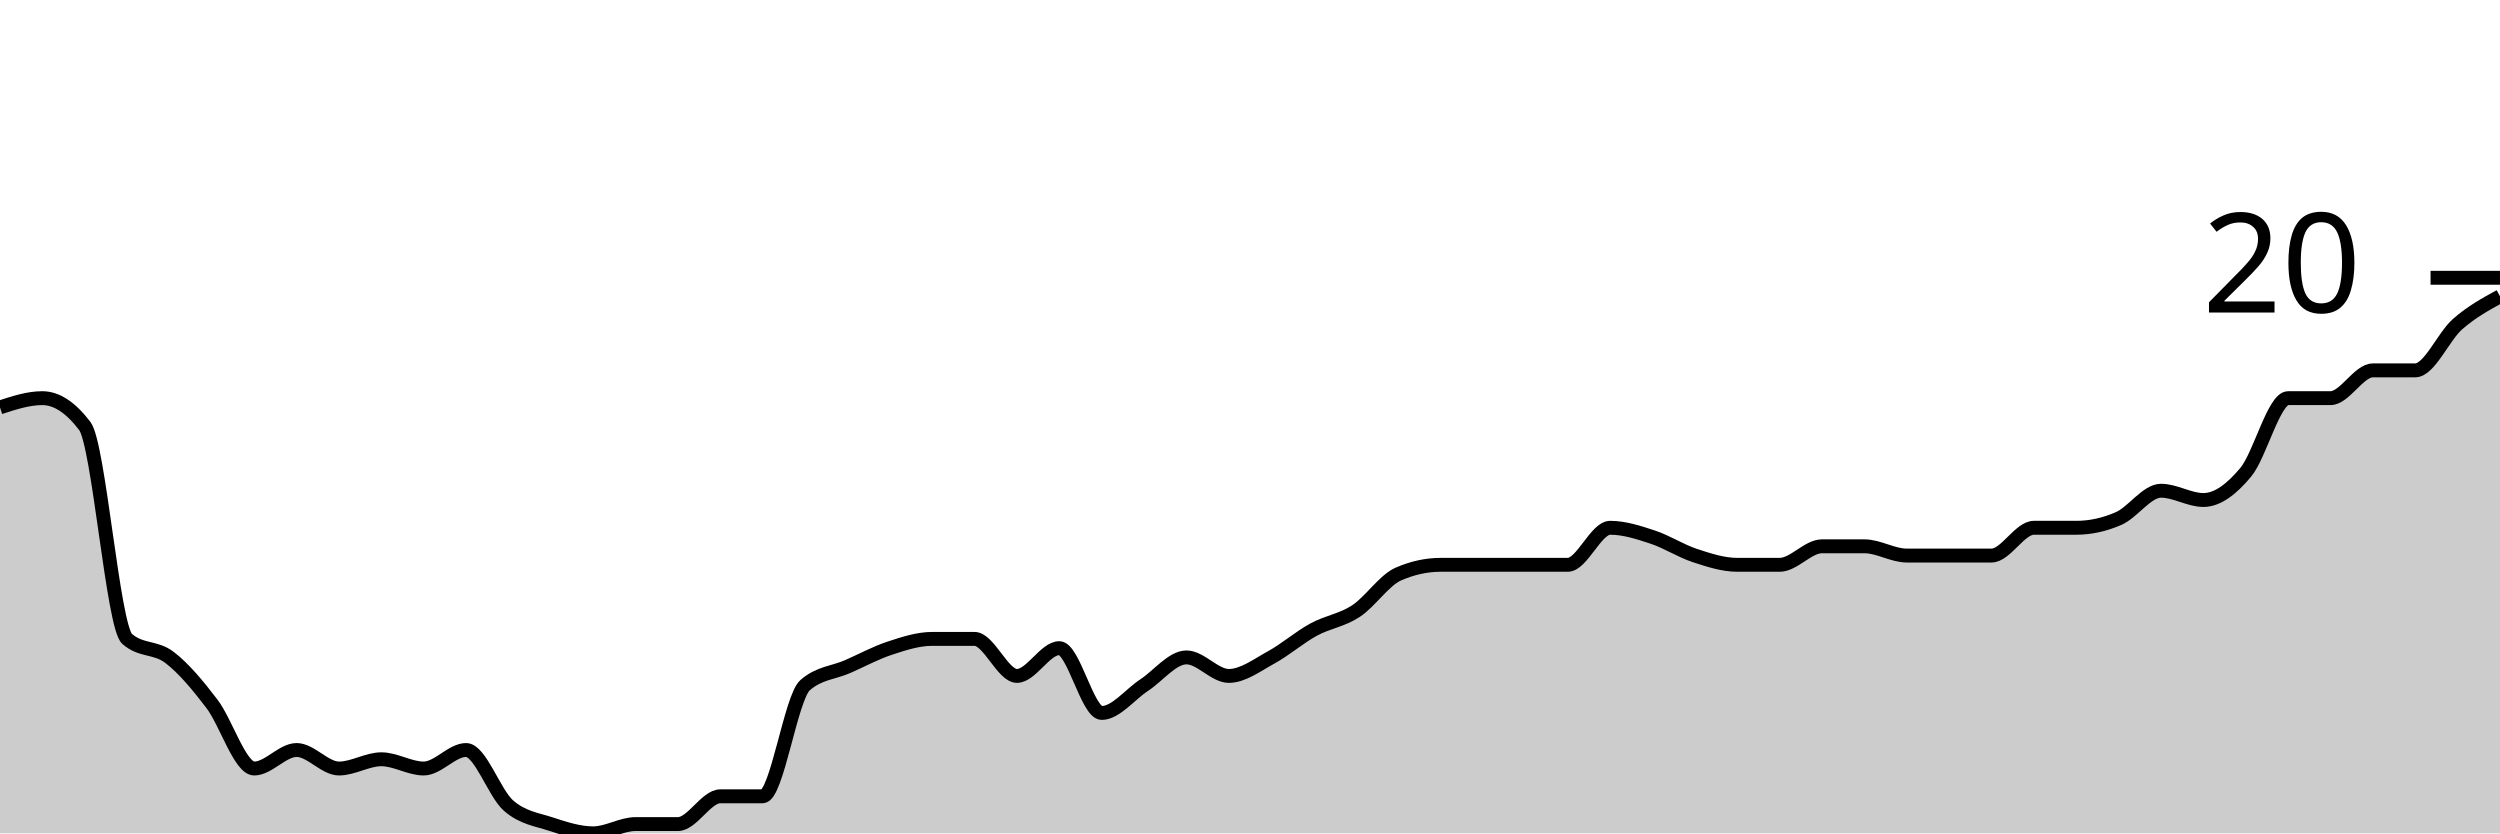
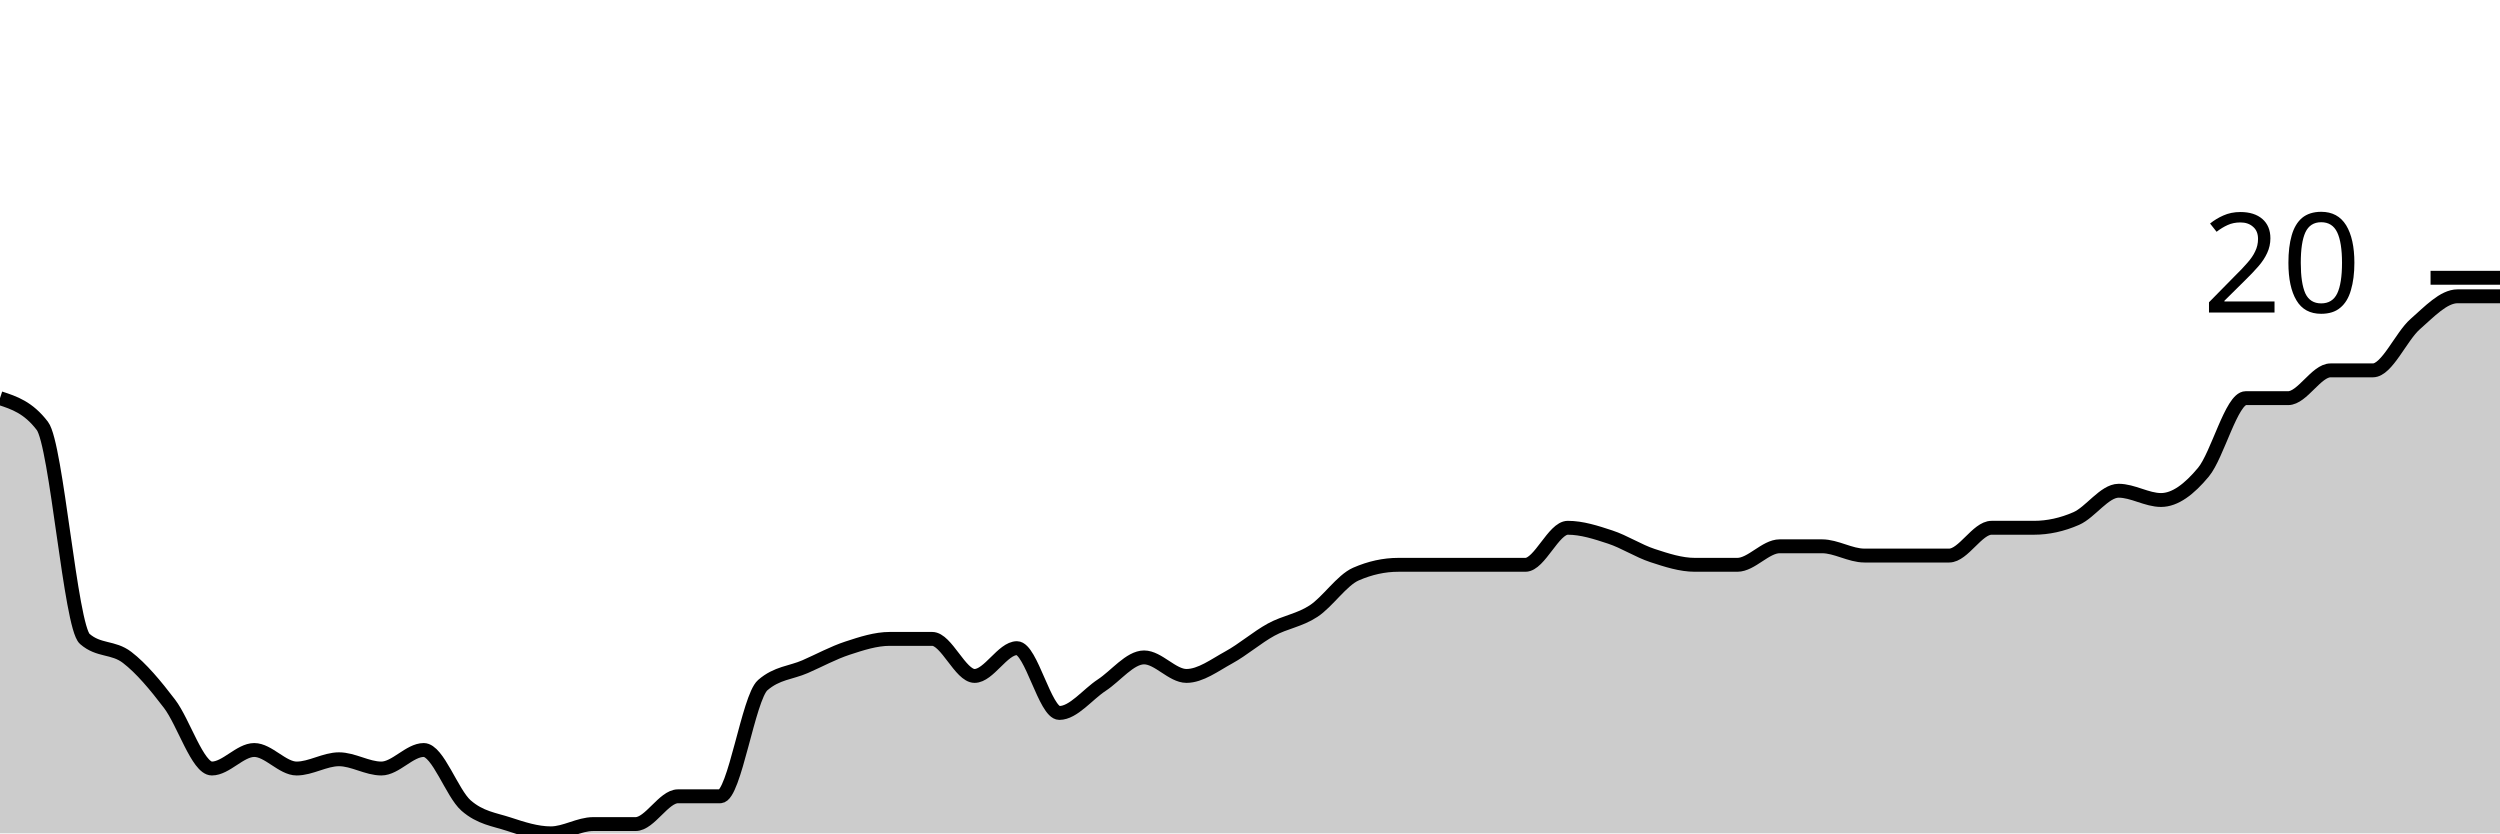
<svg xmlns="http://www.w3.org/2000/svg" viewBox="0 0 180 60">
  <g transform="translate(0,20)">
-     <path class="area" fill="rgba(0, 0, 0, 0.2)" d="M0,9.333C1.017,9,2.034,8.667,3.051,8.667C4.068,8.667,5.085,9.333,6.102,10.667C7.119,12,8.136,25.111,9.153,26C10.169,26.889,11.186,26.556,12.203,27.333C13.22,28.111,14.237,29.333,15.254,30.667C16.271,32,17.288,35.333,18.305,35.333C19.322,35.333,20.339,34,21.356,34C22.373,34,23.39,35.333,24.407,35.333C25.424,35.333,26.441,34.667,27.458,34.667C28.475,34.667,29.492,35.333,30.508,35.333C31.525,35.333,32.542,34,33.559,34C34.576,34,35.593,37.111,36.61,38C37.627,38.889,38.644,39,39.661,39.333C40.678,39.667,41.695,40,42.712,40C43.729,40,44.746,39.333,45.763,39.333C46.78,39.333,47.797,39.333,48.814,39.333C49.831,39.333,50.847,37.333,51.864,37.333C52.881,37.333,53.898,37.333,54.915,37.333C55.932,37.333,56.949,30.222,57.966,29.333C58.983,28.444,60,28.444,61.017,28C62.034,27.556,63.051,27,64.068,26.667C65.085,26.333,66.102,26,67.119,26C68.136,26,69.153,26,70.169,26C71.186,26,72.203,28.667,73.22,28.667C74.237,28.667,75.254,26.667,76.271,26.667C77.288,26.667,78.305,31.333,79.322,31.333C80.339,31.333,81.356,30,82.373,29.333C83.39,28.667,84.407,27.333,85.424,27.333C86.441,27.333,87.458,28.667,88.475,28.667C89.492,28.667,90.508,27.889,91.525,27.333C92.542,26.778,93.559,25.889,94.576,25.333C95.593,24.778,96.61,24.667,97.627,24C98.644,23.333,99.661,21.778,100.678,21.333C101.695,20.889,102.712,20.667,103.729,20.667C104.746,20.667,105.763,20.667,106.78,20.667C107.797,20.667,108.814,20.667,109.831,20.667C110.847,20.667,111.864,20.667,112.881,20.667C113.898,20.667,114.915,18,115.932,18C116.949,18,117.966,18.333,118.983,18.667C120,19,121.017,19.667,122.034,20C123.051,20.333,124.068,20.667,125.085,20.667C126.102,20.667,127.119,20.667,128.136,20.667C129.153,20.667,130.169,19.333,131.186,19.333C132.203,19.333,133.22,19.333,134.237,19.333C135.254,19.333,136.271,20,137.288,20C138.305,20,139.322,20,140.339,20C141.356,20,142.373,20,143.39,20C144.407,20,145.424,18,146.441,18C147.458,18,148.475,18,149.492,18C150.508,18,151.525,17.778,152.542,17.333C153.559,16.889,154.576,15.333,155.593,15.333C156.61,15.333,157.627,16,158.644,16C159.661,16,160.678,15.222,161.695,14C162.712,12.778,163.729,8.667,164.746,8.667C165.763,8.667,166.78,8.667,167.797,8.667C168.814,8.667,169.831,6.667,170.847,6.667C171.864,6.667,172.881,6.667,173.898,6.667C174.915,6.667,175.932,4.222,176.949,3.333C177.966,2.444,178.983,1.889,180,1.333L180,40C178.983,40,177.966,40,176.949,40C175.932,40,174.915,40,173.898,40C172.881,40,171.864,40,170.847,40C169.831,40,168.814,40,167.797,40C166.78,40,165.763,40,164.746,40C163.729,40,162.712,40,161.695,40C160.678,40,159.661,40,158.644,40C157.627,40,156.61,40,155.593,40C154.576,40,153.559,40,152.542,40C151.525,40,150.508,40,149.492,40C148.475,40,147.458,40,146.441,40C145.424,40,144.407,40,143.39,40C142.373,40,141.356,40,140.339,40C139.322,40,138.305,40,137.288,40C136.271,40,135.254,40,134.237,40C133.22,40,132.203,40,131.186,40C130.169,40,129.153,40,128.136,40C127.119,40,126.102,40,125.085,40C124.068,40,123.051,40,122.034,40C121.017,40,120,40,118.983,40C117.966,40,116.949,40,115.932,40C114.915,40,113.898,40,112.881,40C111.864,40,110.847,40,109.831,40C108.814,40,107.797,40,106.78,40C105.763,40,104.746,40,103.729,40C102.712,40,101.695,40,100.678,40C99.661,40,98.644,40,97.627,40C96.61,40,95.593,40,94.576,40C93.559,40,92.542,40,91.525,40C90.508,40,89.492,40,88.475,40C87.458,40,86.441,40,85.424,40C84.407,40,83.39,40,82.373,40C81.356,40,80.339,40,79.322,40C78.305,40,77.288,40,76.271,40C75.254,40,74.237,40,73.22,40C72.203,40,71.186,40,70.169,40C69.153,40,68.136,40,67.119,40C66.102,40,65.085,40,64.068,40C63.051,40,62.034,40,61.017,40C60,40,58.983,40,57.966,40C56.949,40,55.932,40,54.915,40C53.898,40,52.881,40,51.864,40C50.847,40,49.831,40,48.814,40C47.797,40,46.78,40,45.763,40C44.746,40,43.729,40,42.712,40C41.695,40,40.678,40,39.661,40C38.644,40,37.627,40,36.61,40C35.593,40,34.576,40,33.559,40C32.542,40,31.525,40,30.508,40C29.492,40,28.475,40,27.458,40C26.441,40,25.424,40,24.407,40C23.39,40,22.373,40,21.356,40C20.339,40,19.322,40,18.305,40C17.288,40,16.271,40,15.254,40C14.237,40,13.22,40,12.203,40C11.186,40,10.169,40,9.153,40C8.136,40,7.119,40,6.102,40C5.085,40,4.068,40,3.051,40C2.034,40,1.017,40,0,40Z" />
-     <path class="line" stroke="black" fill="none" d="M0,9.333C1.017,9,2.034,8.667,3.051,8.667C4.068,8.667,5.085,9.333,6.102,10.667C7.119,12,8.136,25.111,9.153,26C10.169,26.889,11.186,26.556,12.203,27.333C13.22,28.111,14.237,29.333,15.254,30.667C16.271,32,17.288,35.333,18.305,35.333C19.322,35.333,20.339,34,21.356,34C22.373,34,23.39,35.333,24.407,35.333C25.424,35.333,26.441,34.667,27.458,34.667C28.475,34.667,29.492,35.333,30.508,35.333C31.525,35.333,32.542,34,33.559,34C34.576,34,35.593,37.111,36.61,38C37.627,38.889,38.644,39,39.661,39.333C40.678,39.667,41.695,40,42.712,40C43.729,40,44.746,39.333,45.763,39.333C46.78,39.333,47.797,39.333,48.814,39.333C49.831,39.333,50.847,37.333,51.864,37.333C52.881,37.333,53.898,37.333,54.915,37.333C55.932,37.333,56.949,30.222,57.966,29.333C58.983,28.444,60,28.444,61.017,28C62.034,27.556,63.051,27,64.068,26.667C65.085,26.333,66.102,26,67.119,26C68.136,26,69.153,26,70.169,26C71.186,26,72.203,28.667,73.22,28.667C74.237,28.667,75.254,26.667,76.271,26.667C77.288,26.667,78.305,31.333,79.322,31.333C80.339,31.333,81.356,30,82.373,29.333C83.39,28.667,84.407,27.333,85.424,27.333C86.441,27.333,87.458,28.667,88.475,28.667C89.492,28.667,90.508,27.889,91.525,27.333C92.542,26.778,93.559,25.889,94.576,25.333C95.593,24.778,96.61,24.667,97.627,24C98.644,23.333,99.661,21.778,100.678,21.333C101.695,20.889,102.712,20.667,103.729,20.667C104.746,20.667,105.763,20.667,106.78,20.667C107.797,20.667,108.814,20.667,109.831,20.667C110.847,20.667,111.864,20.667,112.881,20.667C113.898,20.667,114.915,18,115.932,18C116.949,18,117.966,18.333,118.983,18.667C120,19,121.017,19.667,122.034,20C123.051,20.333,124.068,20.667,125.085,20.667C126.102,20.667,127.119,20.667,128.136,20.667C129.153,20.667,130.169,19.333,131.186,19.333C132.203,19.333,133.22,19.333,134.237,19.333C135.254,19.333,136.271,20,137.288,20C138.305,20,139.322,20,140.339,20C141.356,20,142.373,20,143.39,20C144.407,20,145.424,18,146.441,18C147.458,18,148.475,18,149.492,18C150.508,18,151.525,17.778,152.542,17.333C153.559,16.889,154.576,15.333,155.593,15.333C156.61,15.333,157.627,16,158.644,16C159.661,16,160.678,15.222,161.695,14C162.712,12.778,163.729,8.667,164.746,8.667C165.763,8.667,166.78,8.667,167.797,8.667C168.814,8.667,169.831,6.667,170.847,6.667C171.864,6.667,172.881,6.667,173.898,6.667C174.915,6.667,175.932,4.222,176.949,3.333C177.966,2.444,178.983,1.889,180,1.333" />
+     <path class="area" fill="rgba(0, 0, 0, 0.2)" d="M0,8.667C1.017,9,2.034,9.333,3.051,10.667C4.068,12,5.085,25.111,6.102,26C7.119,26.889,8.136,26.556,9.153,27.333C10.169,28.111,11.186,29.333,12.203,30.667C13.22,32,14.237,35.333,15.254,35.333C16.271,35.333,17.288,34,18.305,34C19.322,34,20.339,35.333,21.356,35.333C22.373,35.333,23.39,34.667,24.407,34.667C25.424,34.667,26.441,35.333,27.458,35.333C28.475,35.333,29.492,34,30.508,34C31.525,34,32.542,37.111,33.559,38C34.576,38.889,35.593,39,36.61,39.333C37.627,39.667,38.644,40,39.661,40C40.678,40,41.695,39.333,42.712,39.333C43.729,39.333,44.746,39.333,45.763,39.333C46.78,39.333,47.797,37.333,48.814,37.333C49.831,37.333,50.847,37.333,51.864,37.333C52.881,37.333,53.898,30.222,54.915,29.333C55.932,28.444,56.949,28.444,57.966,28C58.983,27.556,60,27,61.017,26.667C62.034,26.333,63.051,26,64.068,26C65.085,26,66.102,26,67.119,26C68.136,26,69.153,28.667,70.169,28.667C71.186,28.667,72.203,26.667,73.22,26.667C74.237,26.667,75.254,31.333,76.271,31.333C77.288,31.333,78.305,30,79.322,29.333C80.339,28.667,81.356,27.333,82.373,27.333C83.39,27.333,84.407,28.667,85.424,28.667C86.441,28.667,87.458,27.889,88.475,27.333C89.492,26.778,90.508,25.889,91.525,25.333C92.542,24.778,93.559,24.667,94.576,24C95.593,23.333,96.61,21.778,97.627,21.333C98.644,20.889,99.661,20.667,100.678,20.667C101.695,20.667,102.712,20.667,103.729,20.667C104.746,20.667,105.763,20.667,106.78,20.667C107.797,20.667,108.814,20.667,109.831,20.667C110.847,20.667,111.864,18,112.881,18C113.898,18,114.915,18.333,115.932,18.667C116.949,19,117.966,19.667,118.983,20C120,20.333,121.017,20.667,122.034,20.667C123.051,20.667,124.068,20.667,125.085,20.667C126.102,20.667,127.119,19.333,128.136,19.333C129.153,19.333,130.169,19.333,131.186,19.333C132.203,19.333,133.22,20,134.237,20C135.254,20,136.271,20,137.288,20C138.305,20,139.322,20,140.339,20C141.356,20,142.373,18,143.39,18C144.407,18,145.424,18,146.441,18C147.458,18,148.475,17.778,149.492,17.333C150.508,16.889,151.525,15.333,152.542,15.333C153.559,15.333,154.576,16,155.593,16C156.61,16,157.627,15.222,158.644,14C159.661,12.778,160.678,8.667,161.695,8.667C162.712,8.667,163.729,8.667,164.746,8.667C165.763,8.667,166.78,6.667,167.797,6.667C168.814,6.667,169.831,6.667,170.847,6.667C171.864,6.667,172.881,4.222,173.898,3.333C174.915,2.444,175.932,1.333,176.949,1.333C177.966,1.333,178.983,1.333,180,1.333L180,40C178.983,40,177.966,40,176.949,40C175.932,40,174.915,40,173.898,40C172.881,40,171.864,40,170.847,40C169.831,40,168.814,40,167.797,40C166.78,40,165.763,40,164.746,40C163.729,40,162.712,40,161.695,40C160.678,40,159.661,40,158.644,40C157.627,40,156.61,40,155.593,40C154.576,40,153.559,40,152.542,40C151.525,40,150.508,40,149.492,40C148.475,40,147.458,40,146.441,40C145.424,40,144.407,40,143.39,40C142.373,40,141.356,40,140.339,40C139.322,40,138.305,40,137.288,40C136.271,40,135.254,40,134.237,40C133.22,40,132.203,40,131.186,40C130.169,40,129.153,40,128.136,40C127.119,40,126.102,40,125.085,40C124.068,40,123.051,40,122.034,40C121.017,40,120,40,118.983,40C117.966,40,116.949,40,115.932,40C114.915,40,113.898,40,112.881,40C111.864,40,110.847,40,109.831,40C108.814,40,107.797,40,106.78,40C105.763,40,104.746,40,103.729,40C102.712,40,101.695,40,100.678,40C99.661,40,98.644,40,97.627,40C96.61,40,95.593,40,94.576,40C93.559,40,92.542,40,91.525,40C90.508,40,89.492,40,88.475,40C87.458,40,86.441,40,85.424,40C84.407,40,83.39,40,82.373,40C81.356,40,80.339,40,79.322,40C78.305,40,77.288,40,76.271,40C75.254,40,74.237,40,73.22,40C72.203,40,71.186,40,70.169,40C69.153,40,68.136,40,67.119,40C66.102,40,65.085,40,64.068,40C63.051,40,62.034,40,61.017,40C60,40,58.983,40,57.966,40C56.949,40,55.932,40,54.915,40C53.898,40,52.881,40,51.864,40C50.847,40,49.831,40,48.814,40C47.797,40,46.78,40,45.763,40C44.746,40,43.729,40,42.712,40C41.695,40,40.678,40,39.661,40C38.644,40,37.627,40,36.61,40C35.593,40,34.576,40,33.559,40C32.542,40,31.525,40,30.508,40C29.492,40,28.475,40,27.458,40C26.441,40,25.424,40,24.407,40C23.39,40,22.373,40,21.356,40C20.339,40,19.322,40,18.305,40C17.288,40,16.271,40,15.254,40C14.237,40,13.22,40,12.203,40C11.186,40,10.169,40,9.153,40C8.136,40,7.119,40,6.102,40C5.085,40,4.068,40,3.051,40C2.034,40,1.017,40,0,40Z" />
+     <path class="line" stroke="black" fill="none" d="M0,8.667C1.017,9,2.034,9.333,3.051,10.667C4.068,12,5.085,25.111,6.102,26C7.119,26.889,8.136,26.556,9.153,27.333C10.169,28.111,11.186,29.333,12.203,30.667C13.22,32,14.237,35.333,15.254,35.333C16.271,35.333,17.288,34,18.305,34C19.322,34,20.339,35.333,21.356,35.333C22.373,35.333,23.39,34.667,24.407,34.667C25.424,34.667,26.441,35.333,27.458,35.333C28.475,35.333,29.492,34,30.508,34C31.525,34,32.542,37.111,33.559,38C34.576,38.889,35.593,39,36.61,39.333C37.627,39.667,38.644,40,39.661,40C40.678,40,41.695,39.333,42.712,39.333C43.729,39.333,44.746,39.333,45.763,39.333C46.78,39.333,47.797,37.333,48.814,37.333C49.831,37.333,50.847,37.333,51.864,37.333C52.881,37.333,53.898,30.222,54.915,29.333C55.932,28.444,56.949,28.444,57.966,28C58.983,27.556,60,27,61.017,26.667C62.034,26.333,63.051,26,64.068,26C65.085,26,66.102,26,67.119,26C68.136,26,69.153,28.667,70.169,28.667C71.186,28.667,72.203,26.667,73.22,26.667C74.237,26.667,75.254,31.333,76.271,31.333C77.288,31.333,78.305,30,79.322,29.333C80.339,28.667,81.356,27.333,82.373,27.333C83.39,27.333,84.407,28.667,85.424,28.667C86.441,28.667,87.458,27.889,88.475,27.333C89.492,26.778,90.508,25.889,91.525,25.333C92.542,24.778,93.559,24.667,94.576,24C95.593,23.333,96.61,21.778,97.627,21.333C98.644,20.889,99.661,20.667,100.678,20.667C101.695,20.667,102.712,20.667,103.729,20.667C104.746,20.667,105.763,20.667,106.78,20.667C107.797,20.667,108.814,20.667,109.831,20.667C110.847,20.667,111.864,18,112.881,18C113.898,18,114.915,18.333,115.932,18.667C116.949,19,117.966,19.667,118.983,20C120,20.333,121.017,20.667,122.034,20.667C123.051,20.667,124.068,20.667,125.085,20.667C126.102,20.667,127.119,19.333,128.136,19.333C129.153,19.333,130.169,19.333,131.186,19.333C132.203,19.333,133.22,20,134.237,20C135.254,20,136.271,20,137.288,20C138.305,20,139.322,20,140.339,20C141.356,20,142.373,18,143.39,18C144.407,18,145.424,18,146.441,18C147.458,18,148.475,17.778,149.492,17.333C150.508,16.889,151.525,15.333,152.542,15.333C153.559,15.333,154.576,16,155.593,16C156.61,16,157.627,15.222,158.644,14C159.661,12.778,160.678,8.667,161.695,8.667C162.712,8.667,163.729,8.667,164.746,8.667C165.763,8.667,166.78,6.667,167.797,6.667C168.814,6.667,169.831,6.667,170.847,6.667C171.864,6.667,172.881,4.222,173.898,3.333C174.915,2.444,175.932,1.333,176.949,1.333C177.966,1.333,178.983,1.333,180,1.333" />
    <path class="axis-ceiling" stroke-width="1" stroke="black" fill="none" d="M175,0L180,0" />
    <text class="axis-ceiling-label" font-family="sans-serif" text-anchor="end" font-size="10px" x="170" y="2.5">20</text>
  </g>
</svg>
